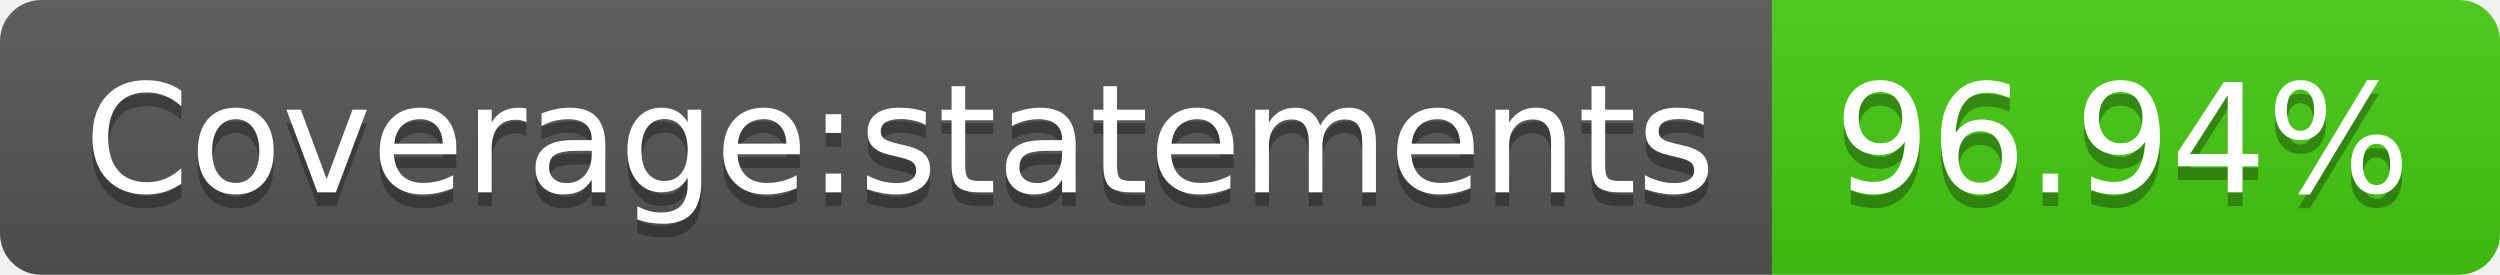
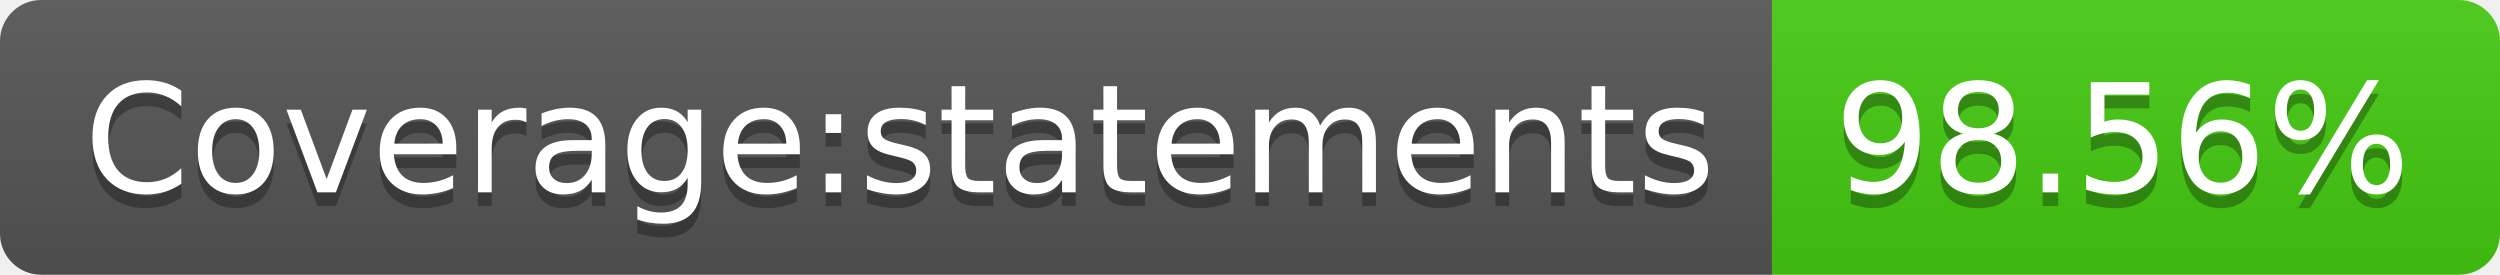
- <svg xmlns="http://www.w3.org/2000/svg" width="182" height="20" role="img" aria-label="Coverage:statements: 96.94%">
+ <svg xmlns="http://www.w3.org/2000/svg" width="182" height="20" role="img" aria-label="Coverage:statements: 98.56%">
  <linearGradient id="s" x2="0" y2="100%">
    <stop offset="0" stop-color="#bbb" stop-opacity=".1" />
    <stop offset="1" stop-opacity=".1" />
  </linearGradient>
  <clipPath id="r">
    <rect width="182" height="20" rx="3" fill="#fff" />
  </clipPath>
  <g clip-path="url(#r)">
    <rect width="129" height="20" fill="#555" />
    <rect x="129" width="53" height="20" fill="#4c1" />
    <rect width="182" height="20" fill="url(#s)" />
  </g>
  <g fill="#fff" text-anchor="middle" font-family="Verdana,Geneva,DejaVu Sans,sans-serif" text-rendering="geometricPrecision" font-size="110">
    <text aria-hidden="true" x="655" y="150" fill="#010101" fill-opacity=".3" transform="scale(.1)" textLength="1190">Coverage:statements</text>
    <text x="655" y="140" transform="scale(.1)" fill="#fff" textLength="1190">Coverage:statements</text>
-     <text aria-hidden="true" x="1545" y="150" fill="#010101" fill-opacity=".3" transform="scale(.1)" textLength="430">96.94%</text>
-     <text x="1545" y="140" transform="scale(.1)" fill="#fff" textLength="430">96.94%</text>
+     <text aria-hidden="true" x="1545" y="150" fill="#010101" fill-opacity=".3" transform="scale(.1)" textLength="430">98.56%</text>
+     <text x="1545" y="140" transform="scale(.1)" fill="#fff" textLength="430">98.56%</text>
  </g>
</svg>
